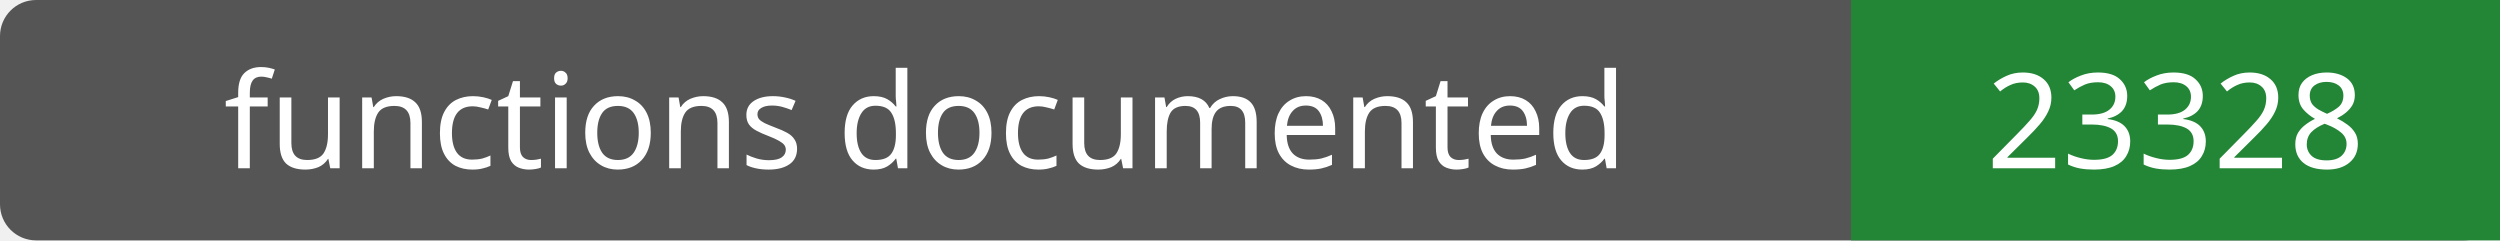
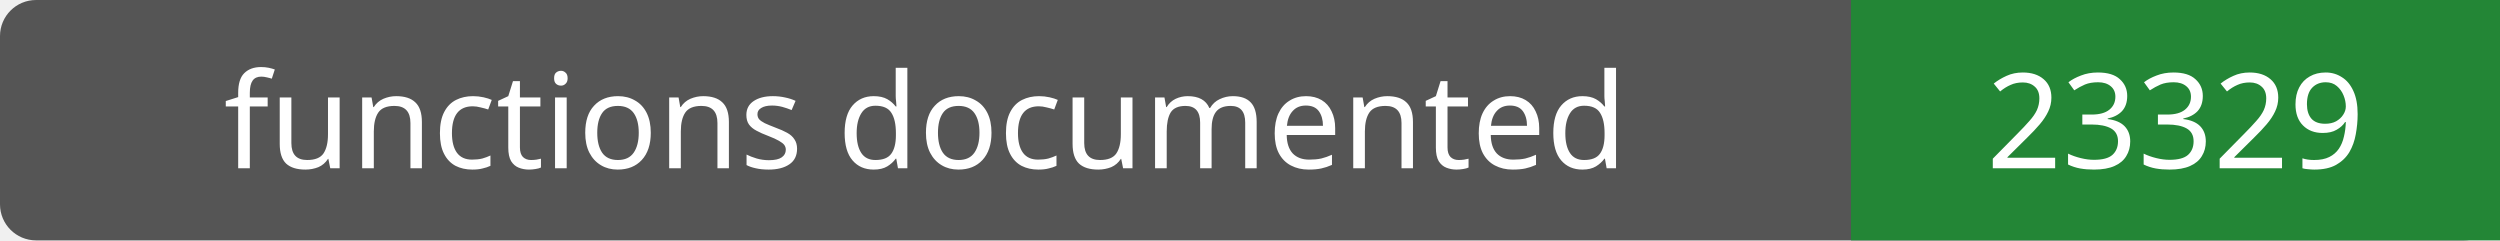
- <svg xmlns="http://www.w3.org/2000/svg" width="208" height="20" role="img" aria-label="functions documented: 23328">
+ <svg xmlns="http://www.w3.org/2000/svg" width="208" height="20" role="img" aria-label="functions documented: 23329">
  <rect width="208" height="20" rx="3" fill="#555" />
  <path fill="#238636" d="M154 0h54v20H154z" />
  <g fill="#fff" text-anchor="middle" font-family="Verdana,sans-serif" font-size="11">
    <text x="77.0" y="14">functions documented</text>
-     <text x="181.0" y="14">23328</text>
+     <text x="181.0" y="14">23329</text>
  </g>
</svg>
